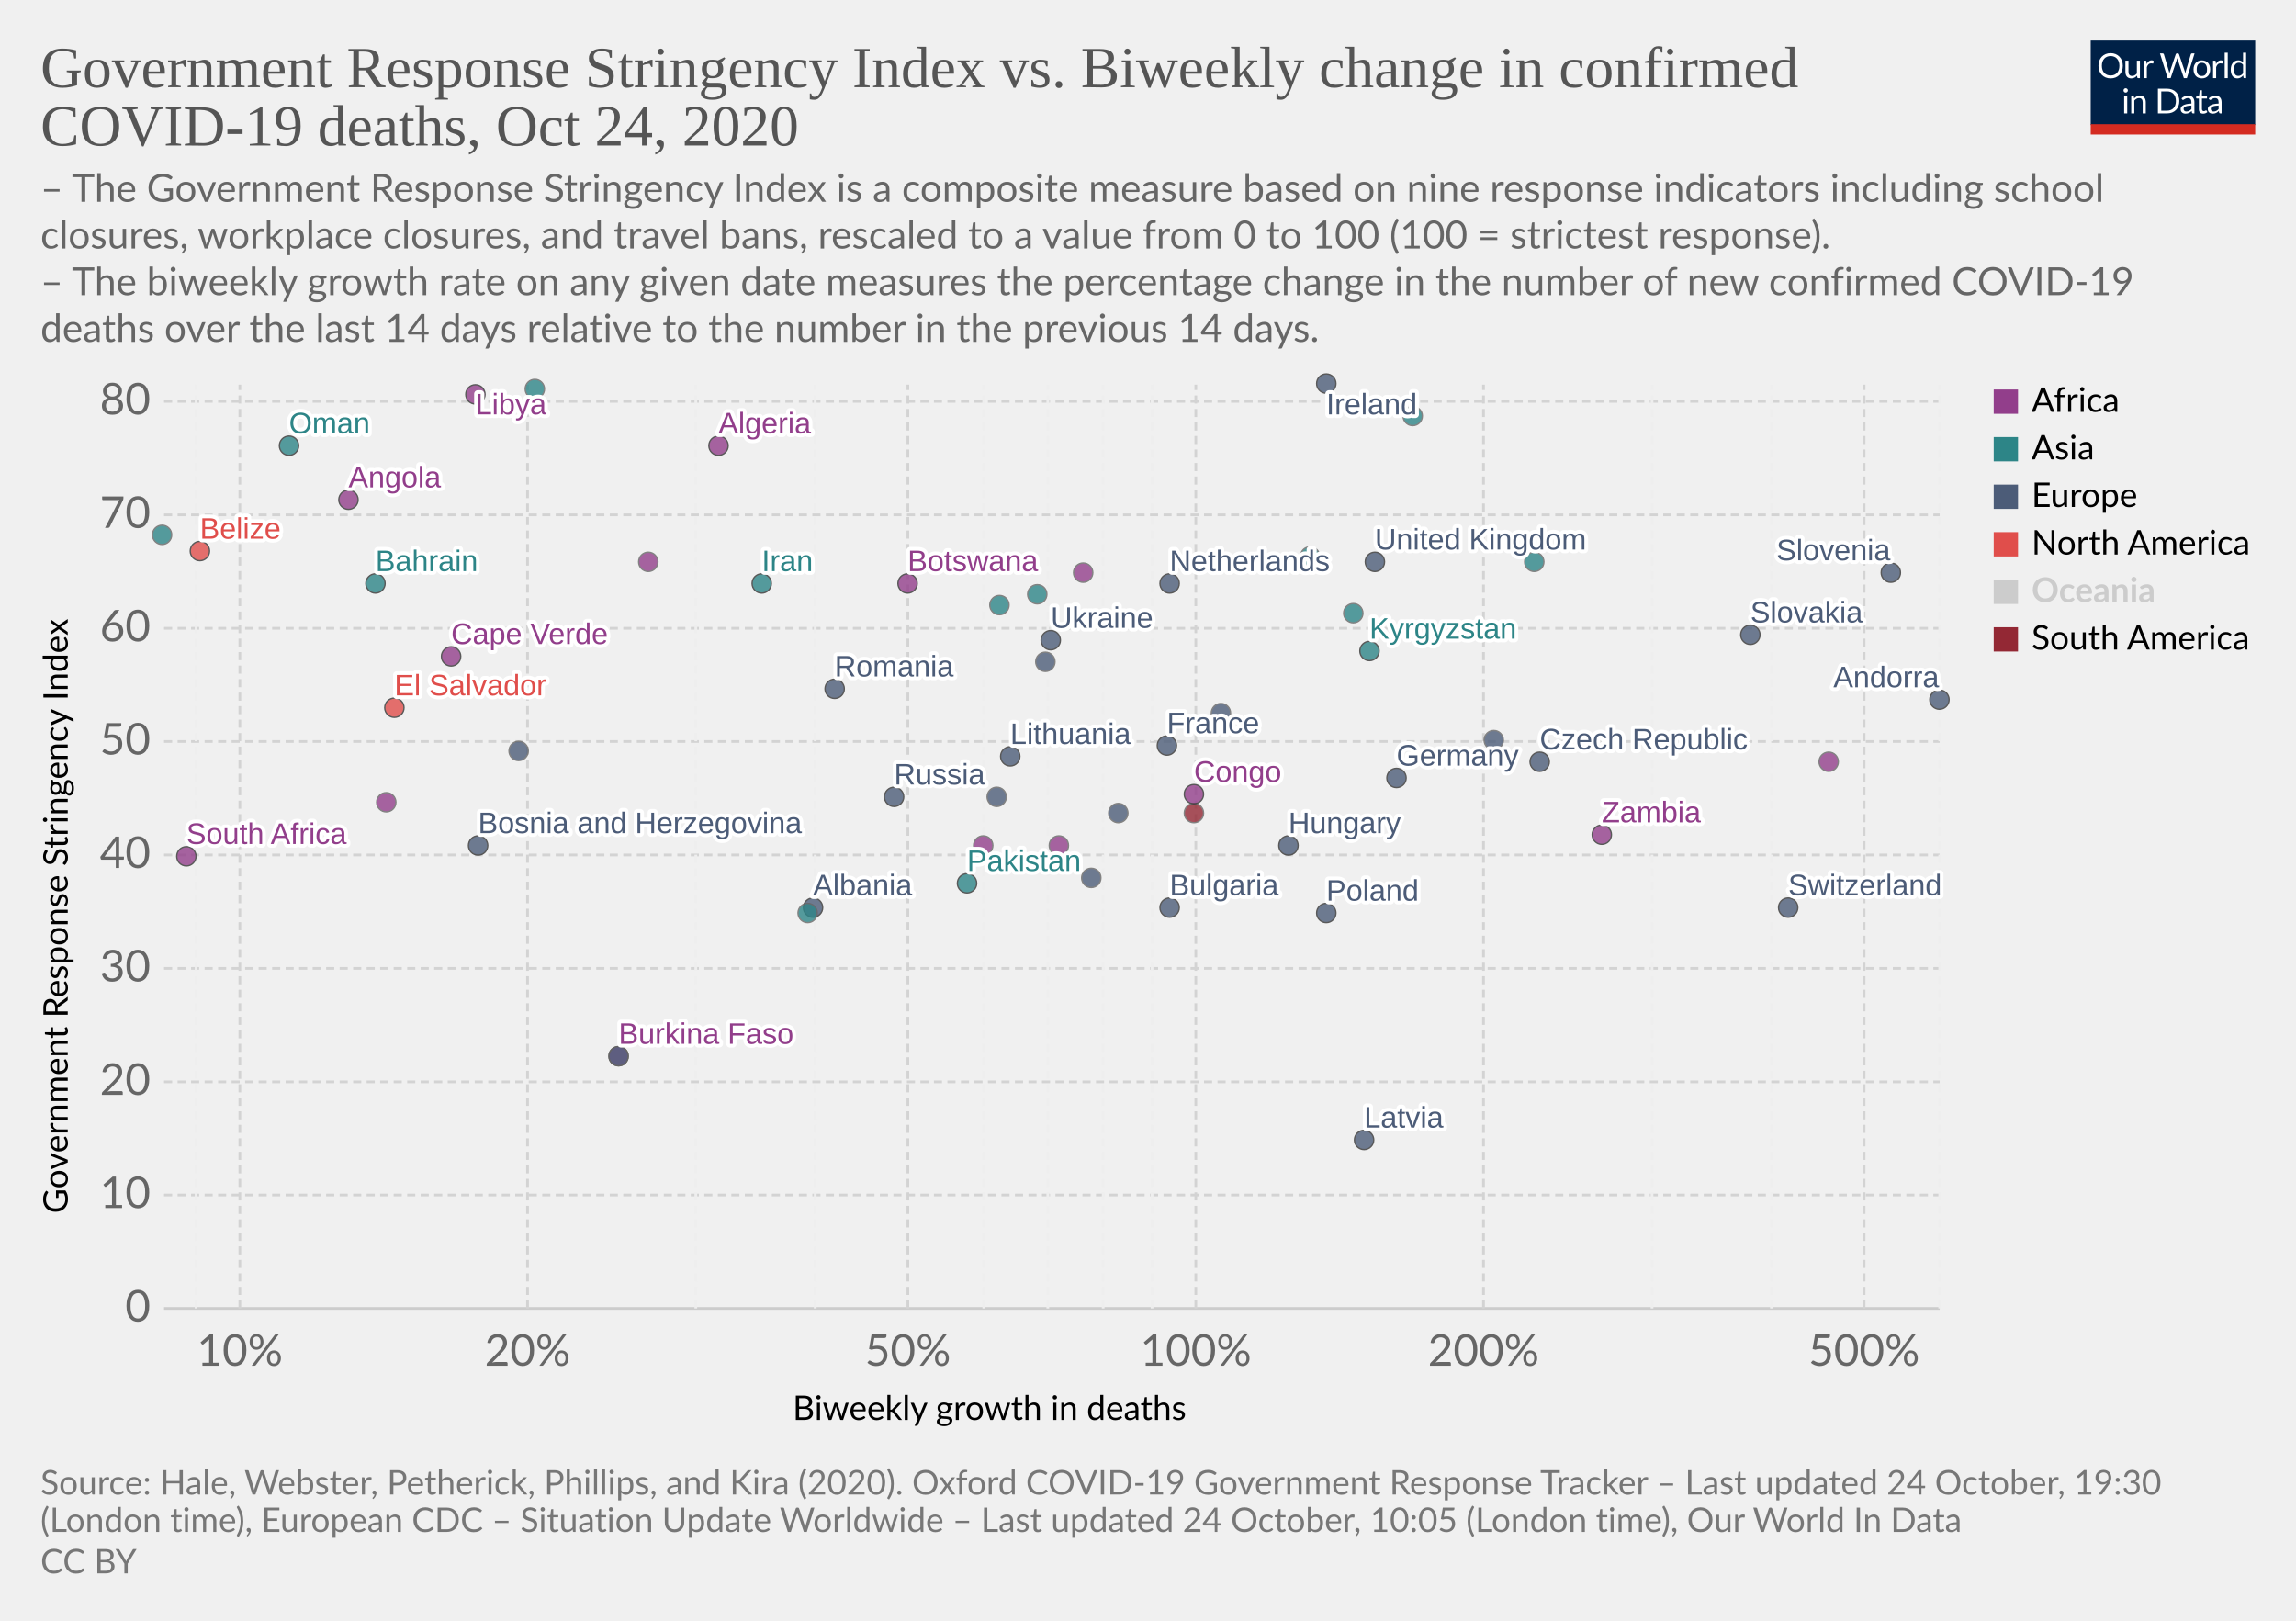
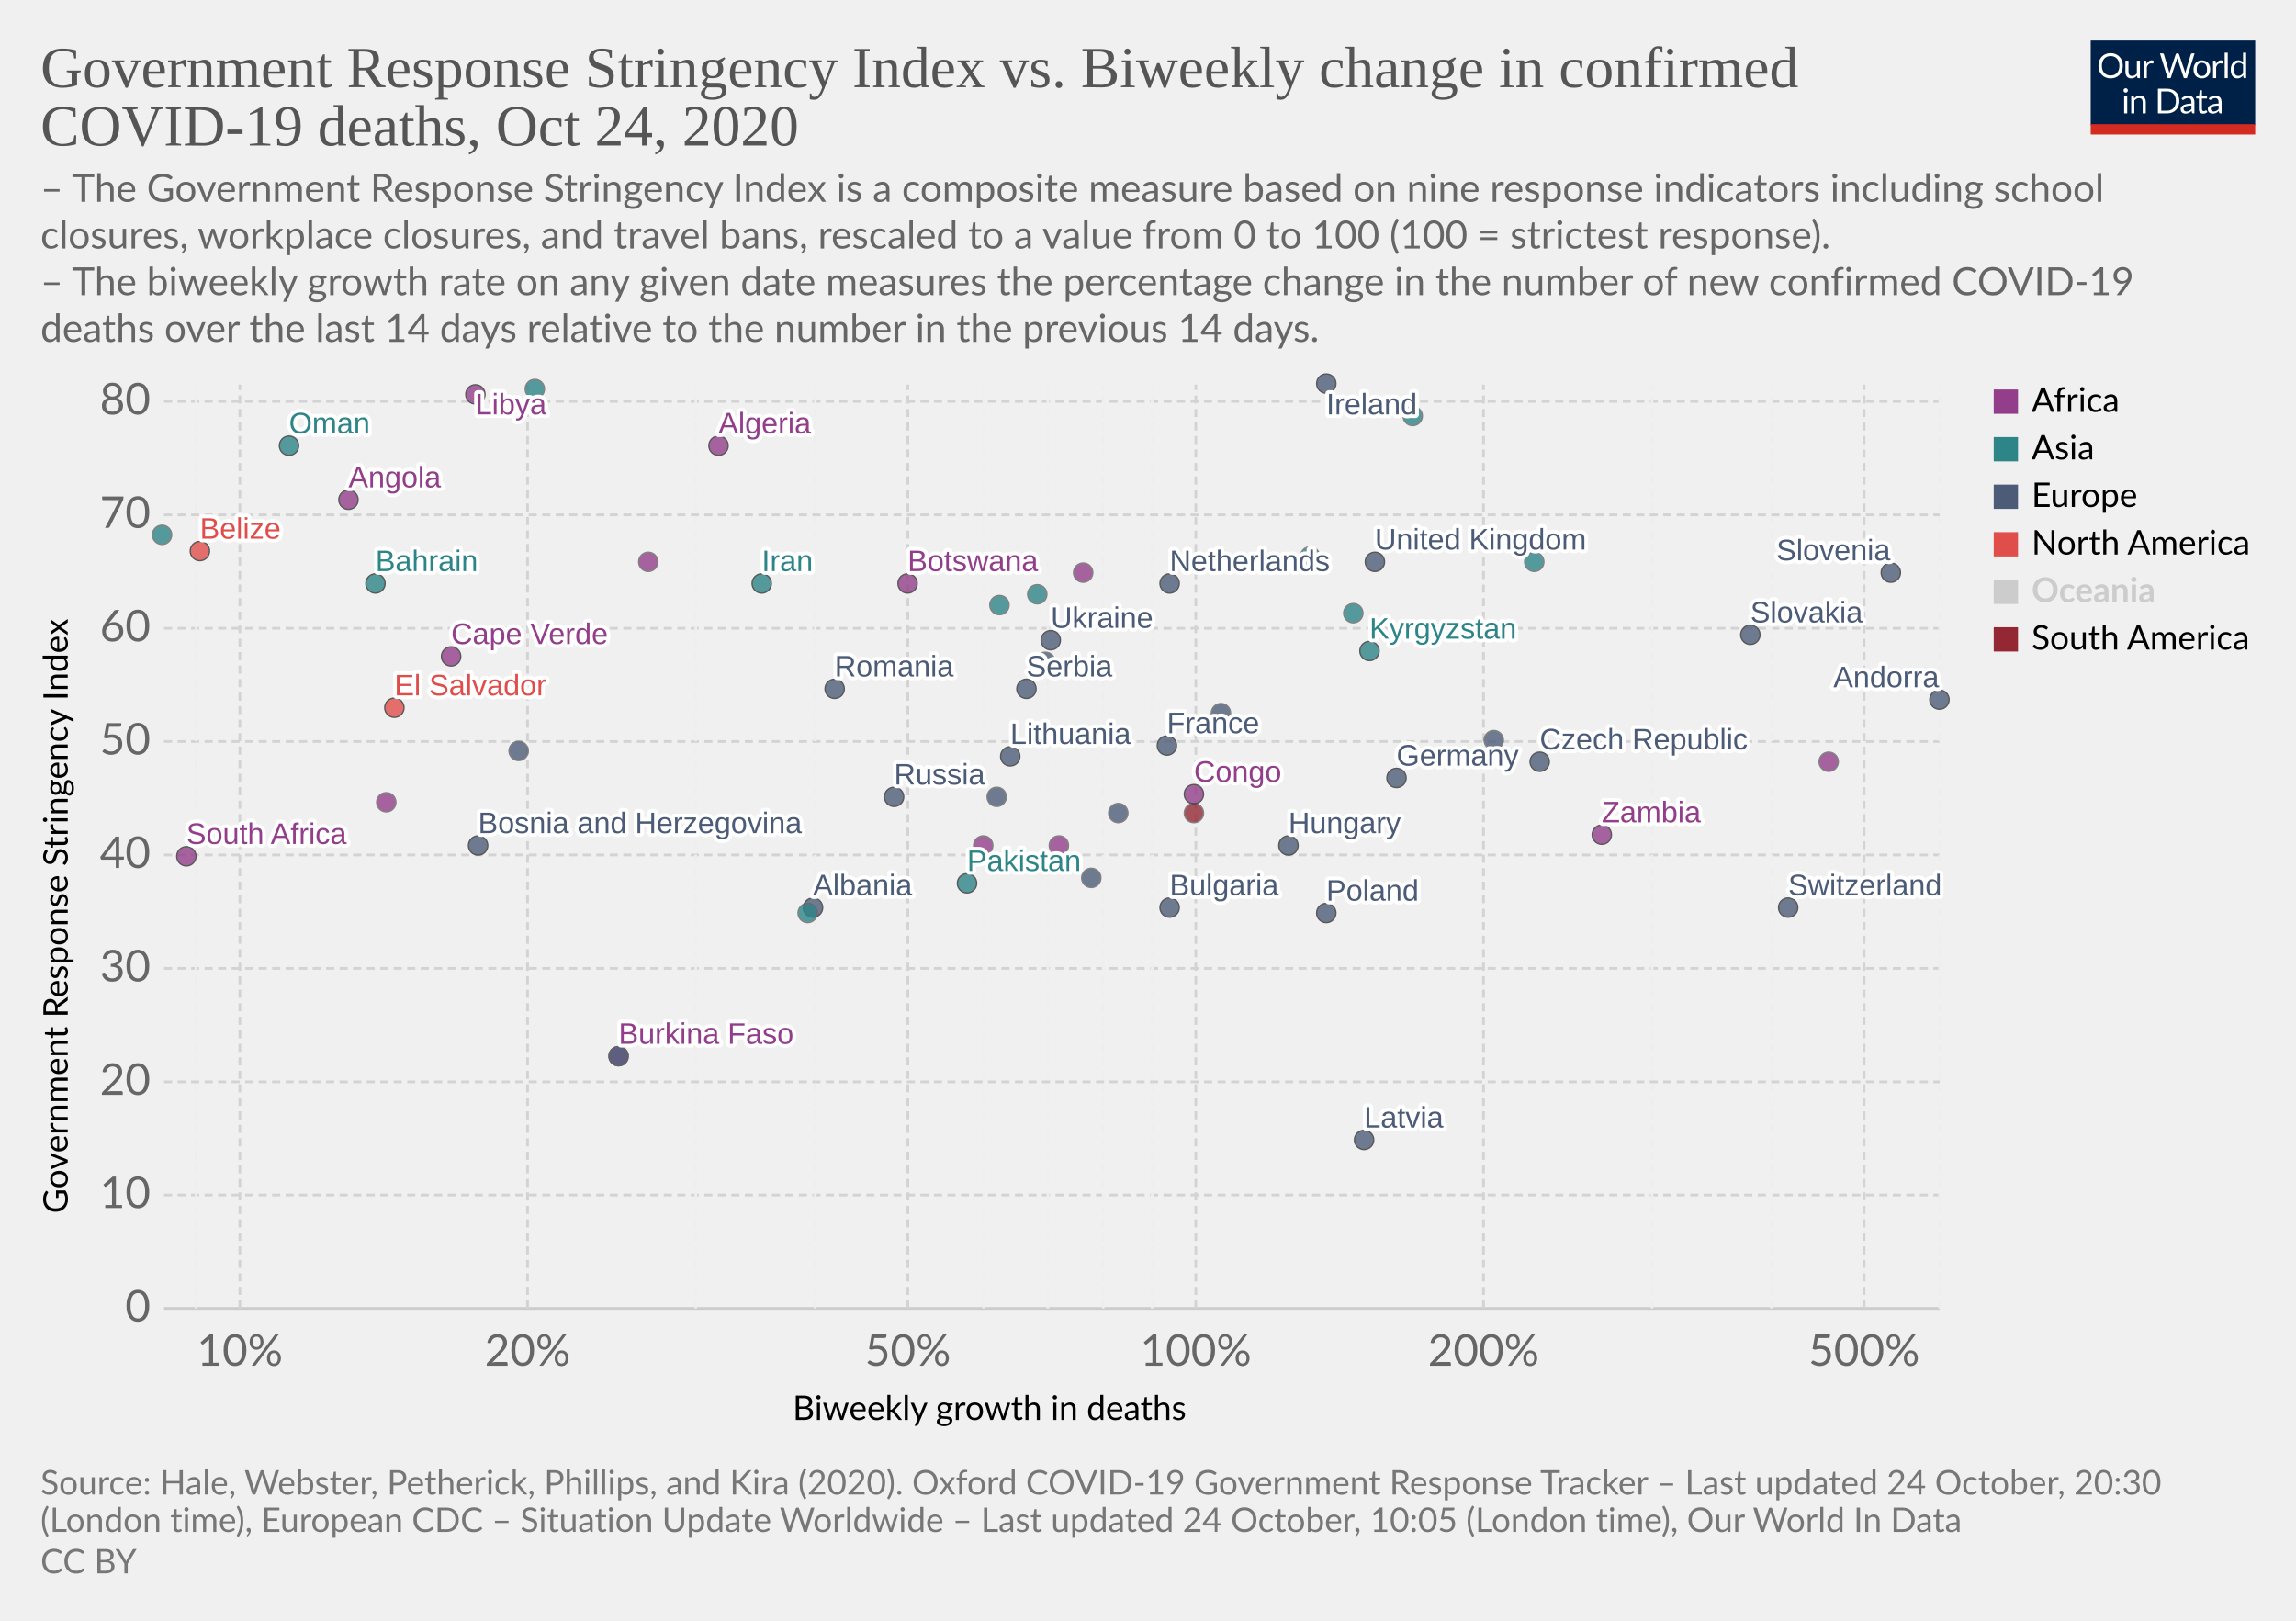
<svg xmlns="http://www.w3.org/2000/svg" version="1.1" style="background-color:#fff;-webkit-font-smoothing:antialiased" width="850" height="600" viewBox="0 0 850 600" font-family="Lato,'Helvetica Neue',Helvetica,Arial,sans-serif" font-size="18" text-rendering="optimizeLegibility">
  <g class="HeaderView">
    <g transform="matrix(.29 0 0 .29 774 15)">
      <svg width="210" height="120" viewBox="0 0 210 120" fill="none">
        <g clip-path="url(#clip0)">
          <path d="M0 0h210v107.89H0V0z" fill="#002147" />
          <path d="M40.98 32.25c0 2.36-.38 4.53-1.12 6.51a14.26 14.26 0 01-8.1 8.4c-1.9.78-4.02 1.17-6.34 1.17a16.6 16.6 0 01-6.33-1.17 14.31 14.31 0 01-8.08-8.4 18.29 18.29 0 01-1.12-6.51c0-2.36.38-4.53 1.12-6.5a14.32 14.32 0 018.07-8.44c1.92-.8 4.03-1.19 6.34-1.19 2.32 0 4.43.4 6.34 1.19 1.92.8 3.56 1.9 4.93 3.34a14.87 14.87 0 013.17 5.1 18.1 18.1 0 011.12 6.5zm-4.38 0c0-1.94-.26-3.68-.8-5.22a10.91 10.91 0 00-2.24-3.89 9.68 9.68 0 00-3.52-2.46 11.95 11.95 0 00-4.62-.86c-1.68 0-3.21.28-4.6.86a9.88 9.88 0 00-3.54 2.46 10.91 10.91 0 00-2.24 3.9c-.53 1.53-.8 3.27-.8 5.2 0 1.94.27 3.68.8 5.22a11.17 11.17 0 002.24 3.9 10.01 10.01 0 003.55 2.44c1.38.56 2.9.83 4.6.83 1.7 0 3.24-.27 4.61-.83a9.8 9.8 0 003.52-2.44 11.17 11.17 0 002.25-3.9c.53-1.54.8-3.28.8-5.21zm26.22-6.54V48H60.5c-.56 0-.9-.27-1.05-.81l-.31-2.4a12.45 12.45 0 01-3.26 2.6c-1.2.64-2.58.96-4.13.96-1.22 0-2.3-.2-3.24-.6a6.52 6.52 0 01-2.33-1.7 7.37 7.37 0 01-1.43-2.67c-.3-1.04-.46-2.2-.46-3.45V25.7h3.91v14.22c0 1.68.38 2.99 1.15 3.91.77.93 1.96 1.39 3.54 1.39 1.16 0 2.24-.27 3.23-.82a10.42 10.42 0 002.8-2.28V25.7h3.91zm8.61 4.47a9.94 9.94 0 012.6-3.56 5.64 5.64 0 013.76-1.3c.47 0 .92.05 1.34.15.44.1.83.27 1.17.49l-.3 2.92c-.09.37-.3.55-.66.55-.2 0-.5-.04-.9-.13a6.21 6.21 0 00-3.24.18c-.54.2-1.03.5-1.47.92-.42.4-.81.9-1.17 1.5-.33.58-.64 1.26-.92 2.02V48H67.7V25.71h2.25c.42 0 .72.08.88.25.16.16.27.44.33.83l.26 3.39zm61.16-13.7L122.75 48h-3.82l-7.99-24.05a21.95 21.95 0 01-.42-1.58 38.36 38.36 0 01-.44 1.58L102.05 48h-3.83L88.4 16.47h3.54c.38 0 .7.1.95.29.26.2.43.43.5.73l6.52 21.9c.1.4.2.83.28 1.28.1.46.2.94.29 1.46l.3-1.46c.12-.47.25-.9.38-1.27l7.41-21.91c.1-.25.26-.48.51-.69.27-.22.58-.33.95-.33h1.23c.38 0 .69.1.92.29.24.2.41.43.53.73l7.4 21.9a28.4 28.4 0 01.68 2.62 29.52 29.52 0 01.52-2.61l6.54-21.91c.07-.27.23-.5.48-.7.27-.21.58-.32.95-.32h3.32zm9.35 8.88c1.63 0 3.1.27 4.4.82a9.43 9.43 0 015.46 5.94c.5 1.4.74 2.98.74 4.73 0 1.76-.25 3.34-.74 4.75a9.43 9.43 0 01-5.46 5.92c-1.3.52-2.77.79-4.4.79-1.64 0-3.12-.27-4.44-.8a9.42 9.42 0 01-3.35-2.3c-.92-1-1.63-2.2-2.13-3.61-.49-1.41-.73-3-.73-4.75s.24-3.33.73-4.73c.5-1.43 1.2-2.64 2.13-3.63a9.4 9.4 0 013.35-2.31c1.32-.55 2.8-.82 4.44-.82zm0 19.89c2.2 0 3.84-.73 4.93-2.2 1.08-1.48 1.63-3.54 1.63-6.18 0-2.66-.55-4.72-1.63-6.2-1.09-1.49-2.73-2.23-4.93-2.23-1.12 0-2.09.2-2.93.57a5.7 5.7 0 00-2.06 1.65 7.5 7.5 0 00-1.24 2.67c-.26 1.04-.4 2.22-.4 3.54 0 2.64.55 4.7 1.64 6.18 1.1 1.47 2.76 2.2 4.99 2.2zm17.97-15.07a9.94 9.94 0 012.6-3.56 5.64 5.64 0 013.76-1.3c.47 0 .91.05 1.34.15.44.1.83.27 1.16.49l-.28 2.92c-.09.37-.31.55-.66.55-.2 0-.5-.04-.9-.13a6.2 6.2 0 00-3.24.18c-.54.2-1.03.5-1.47.92-.43.4-.82.9-1.17 1.5a13.1 13.1 0 00-.92 2.02V48h-3.94V25.71h2.24c.43 0 .72.08.88.25.17.16.28.44.33.83l.27 3.39zm15.04-14.59V48h-3.92V15.6h3.92zm19.55 15.43a6.22 6.22 0 00-2.38-2.05 6.7 6.7 0 00-2.86-.6c-2.07 0-3.66.75-4.77 2.23-1.12 1.48-1.68 3.6-1.68 6.33 0 1.46.13 2.7.38 3.74a7.29 7.29 0 001.1 2.56 4.35 4.35 0 001.78 1.45c.7.3 1.5.46 2.4.46 1.29 0 2.41-.3 3.36-.88a9.6 9.6 0 002.67-2.49V31.02zm3.91-15.43V48h-2.33c-.56 0-.9-.27-1.06-.81l-.35-2.71a12.13 12.13 0 01-3.25 2.77 8.28 8.28 0 01-4.23 1.06 7.31 7.31 0 01-6.14-2.9c-.73-.96-1.3-2.15-1.69-3.57a18.35 18.35 0 01.07-9.48 11.29 11.29 0 011.89-3.7 8.7 8.7 0 017.06-3.34 7.96 7.96 0 016.12 2.62V15.59h3.91zM46.61 70.71V93H42.7V70.71h3.91zm.84-7c0 .39-.08.75-.24 1.09a2.81 2.81 0 01-1.52 1.47 2.67 2.67 0 01-2.16 0 2.9 2.9 0 01-1.45-1.47 2.67 2.67 0 010-2.16c.15-.35.35-.65.6-.9.25-.27.53-.47.85-.62a2.67 2.67 0 012.16 0c.35.15.65.35.9.62.27.25.47.55.62.9.16.34.24.7.24 1.08zm7.97 10.24c.49-.54 1-1.04 1.54-1.48a9.85 9.85 0 013.66-1.84 8.96 8.96 0 015.43.35c.94.4 1.72.97 2.33 1.71a7.36 7.36 0 011.43 2.67c.32 1.04.49 2.19.49 3.45V93h-3.94V78.81c0-1.69-.4-3-1.17-3.92-.76-.93-1.93-1.4-3.5-1.4a6.6 6.6 0 00-3.25.83c-1 .56-1.92 1.31-2.77 2.27V93h-3.94V70.71h2.35c.56 0 .9.28 1.04.82l.3 2.42zm57.7 3.3c0 2.36-.37 4.5-1.11 6.44a14.3 14.3 0 01-3.17 4.98 14.1 14.1 0 01-4.93 3.2c-1.9.76-4.02 1.13-6.33 1.13H85.8V61.47h11.77c2.31 0 4.42.39 6.33 1.15a13.8 13.8 0 018.1 8.18 17.75 17.75 0 011.12 6.45zm-4.37 0c0-1.94-.26-3.67-.8-5.2a10.94 10.94 0 00-2.23-3.87 9.57 9.57 0 00-3.53-2.42 12.23 12.23 0 00-4.61-.83h-7.5v24.62h7.5c1.7 0 3.24-.28 4.61-.84a9.7 9.7 0 003.53-2.4 10.94 10.94 0 002.24-3.87c.53-1.53.8-3.26.8-5.2zm19.8 5.72c-1.8.06-3.34.2-4.62.44-1.26.22-2.3.51-3.1.88-.8.36-1.37.8-1.74 1.3-.35.5-.53 1.05-.53 1.67 0 .58.1 1.1.3 1.52a3 3 0 00.76 1.05c.34.27.73.46 1.17.6.45.11.94.17 1.45.17a7.28 7.28 0 003.5-.81 11.95 11.95 0 002.82-2.2v-4.62zm-12.65-9.11a12.73 12.73 0 013.98-2.66c1.43-.59 3-.88 4.73-.88 1.25 0 2.36.2 3.33.61a6.81 6.81 0 013.94 4.38c.33 1.04.5 2.19.5 3.43V93h-1.74a1.8 1.8 0 01-.88-.18c-.2-.13-.36-.38-.48-.74l-.44-2.12c-.59.55-1.16 1.03-1.72 1.46a9.48 9.48 0 01-3.74 1.7c-.69.15-1.46.23-2.3.23-.87 0-1.69-.12-2.45-.35a5.34 5.34 0 01-3.34-2.93 6.64 6.64 0 01-.49-2.64c0-.88.25-1.72.73-2.53a6.33 6.33 0 012.35-2.17c1.09-.63 2.5-1.15 4.25-1.54 1.75-.41 3.89-.65 6.42-.7v-1.75c0-1.73-.37-3.03-1.12-3.91-.75-.9-1.84-1.34-3.28-1.34-.97 0-1.78.12-2.44.37-.64.23-1.2.5-1.7.81l-1.23.82c-.33.23-.67.35-1 .35-.27 0-.5-.07-.69-.2a2.1 2.1 0 01-.48-.53l-.7-1.25zm27.67 19.5c-1.76 0-3.12-.5-4.07-1.48-.94-.98-1.41-2.4-1.41-4.25V74h-2.68a.9.9 0 01-.6-.2c-.16-.14-.24-.36-.24-.66v-1.56l3.65-.46.9-6.89a.9.9 0 01.29-.52.88.88 0 01.62-.22H142v7.67h6.44V74H142v13.38c0 .94.22 1.63.68 2.09.45.45 1.04.68 1.76.68a3.21 3.21 0 001.85-.53l.55-.35c.16-.12.3-.18.41-.18.2 0 .4.13.55.38l1.15 1.87a7.45 7.45 0 01-2.44 1.5c-.96.35-1.94.52-2.95.52zm19.68-10.4c-1.8.07-3.34.21-4.62.45-1.26.22-2.3.51-3.1.88-.8.36-1.37.8-1.74 1.3-.35.5-.53 1.05-.53 1.67 0 .58.1 1.1.3 1.52.18.42.44.77.76 1.05.34.27.73.46 1.17.6.45.11.94.17 1.45.17a7.3 7.3 0 003.5-.81 12.04 12.04 0 002.82-2.2v-4.62zm-12.65-9.1a12.72 12.72 0 013.99-2.66c1.42-.59 3-.88 4.72-.88 1.25 0 2.36.2 3.33.61a6.81 6.81 0 013.94 4.38c.33 1.04.5 2.19.5 3.43V93h-1.74a1.8 1.8 0 01-.88-.18c-.2-.13-.36-.38-.48-.74l-.44-2.12c-.59.55-1.16 1.03-1.72 1.46a9.48 9.48 0 01-3.74 1.7c-.69.15-1.46.23-2.3.23-.87 0-1.69-.12-2.45-.35a5.33 5.33 0 01-3.34-2.93 6.62 6.62 0 01-.49-2.64c0-.88.25-1.72.73-2.53a6.33 6.33 0 012.35-2.17c1.09-.63 2.5-1.15 4.25-1.54a31.2 31.2 0 016.42-.7v-1.75c0-1.73-.37-3.03-1.12-3.91-.75-.9-1.84-1.34-3.28-1.34-.97 0-1.78.12-2.44.37-.64.23-1.2.5-1.7.81-.46.3-.87.57-1.22.82-.34.23-.68.35-1.02.35-.26 0-.49-.07-.68-.2a1.88 1.88 0 01-.48-.53l-.7-1.25z" fill="#fff" />
          <path fill="#D42B21" d="M0 106.79h210V120H0z" />
        </g>
        <defs>
          <clipPath id="clip0">
            <path fill="#fff" d="M0 0h210v120H0z" />
          </clipPath>
        </defs>
      </svg>
    </g>
    <a href="https://ourworldindata.org/grapher/stringency-index-vs-biweekly-covid-deaths?time=latest" target="_blank" rel="noopener" font-family="&quot;Playfair Display&quot;,Georgia,&quot;Times New Roman&quot;,serif">
      <text font-size="21.6" x="15" y="32.3" fill="#555">
        <tspan x="15" y="32.28">Government Response Stringency Index vs. Biweekly change in confirmed</tspan>
        <tspan x="15" y="53.88">COVID-19 deaths, Oct 24, 2020</tspan>
      </text>
    </a>
    <text font-size="14.4" x="15" y="74.7" fill="#666">
      <tspan x="15" y="74.72">– The Government Response Stringency Index is a composite measure based on nine response indicators including school</tspan>
      <tspan x="15" y="92">closures, workplace closures, and travel bans, rescaled to a value from 0 to 100 (100 = strictest response).</tspan>
      <tspan x="15" y="109.28"> – The biweekly growth rate on any given date measures the percentage change in the number of new confirmed COVID-19</tspan>
      <tspan x="15" y="126.56">deaths over the last 14 days relative to the number in the previous 14 days.</tspan>
    </text>
  </g>
  <g class="ScatterPlot">
    <g class="DualAxisView">
      <g class="HorizontalAxis">
        <text font-size="12.6" x="293.5" y="525.7">
          <tspan x="293.47" y="525.68">Biweekly growth in deaths</tspan>
        </text>
        <text x="88.8" y="505.6" fill="#666" text-anchor="middle" font-size="16.2">10%</text>
        <text x="195.3" y="505.6" fill="#666" text-anchor="middle" font-size="16.2">20%</text>
        <text x="336.1" y="505.6" fill="#666" text-anchor="middle" font-size="16.2">50%</text>
        <text x="442.7" y="505.6" fill="#666" text-anchor="middle" font-size="16.2">100%</text>
        <text x="549.2" y="505.6" fill="#666" text-anchor="middle" font-size="16.2">200%</text>
        <text x="690.1" y="505.6" fill="#666" text-anchor="middle" font-size="16.2">500%</text>
      </g>
      <g class="VerticalAxis">
        <text font-size="12.6" x="-449.2" y="25.1" transform="rotate(-90)">
          <tspan x="-449.2" y="25.08">Government Response Stringency Index</tspan>
        </text>
        <text x="55.74" y="484.4" fill="#666" dominant-baseline="middle" text-anchor="end" font-size="16.2">0</text>
        <text x="55.74" y="442.4" fill="#666" dominant-baseline="middle" text-anchor="end" font-size="16.2">10</text>
        <text x="55.74" y="400.5" fill="#666" dominant-baseline="middle" text-anchor="end" font-size="16.2">20</text>
        <text x="55.74" y="358.5" fill="#666" dominant-baseline="middle" text-anchor="end" font-size="16.2">30</text>
        <text x="55.74" y="316.5" fill="#666" dominant-baseline="middle" text-anchor="end" font-size="16.2">40</text>
        <text x="55.74" y="274.5" fill="#666" dominant-baseline="middle" text-anchor="end" font-size="16.2">50</text>
        <text x="55.74" y="232.6" fill="#666" dominant-baseline="middle" text-anchor="end" font-size="16.2">60</text>
        <text x="55.74" y="190.6" fill="#666" dominant-baseline="middle" text-anchor="end" font-size="16.2">70</text>
        <text x="55.74" y="148.6" fill="#666" dominant-baseline="middle" text-anchor="end" font-size="16.2">80</text>
      </g>
      <g class="AxisGridLines horizontalLines">
        <path stroke="#ccc" d="M60.74 484.4h657.35" />
        <path stroke="#d3d3d3" stroke-dasharray="3,2" d="M60.74 442.4h657.35M60.74 400.5h657.35M60.74 358.5h657.35M60.74 316.5h657.35M60.74 274.5h657.35M60.74 232.6h657.35M60.74 190.6h657.35M60.74 148.6h657.35" />
      </g>
      <g class="AxisGridLines verticalLines" stroke-dasharray="3,2">
        <path stroke="#eee" d="M72.6 484.4v-342" />
        <path stroke="#d3d3d3" d="M88.8 484.4v-342M195.3 484.4v-342" />
        <path stroke="#eee" d="M257.6 484.4v-342M301.8 484.4v-342" />
        <path stroke="#d3d3d3" d="M336.1 484.4v-342" />
        <path stroke="#eee" d="M364.2 484.4v-342M387.9 484.4v-342M408.4 484.4v-342M426.5 484.4v-342" />
        <path stroke="#d3d3d3" d="M442.7 484.4v-342M549.2 484.4v-342" />
        <path stroke="#eee" d="M611.6 484.4v-342M655.8 484.4v-342" />
        <path stroke="#d3d3d3" d="M690.1 484.4v-342" />
        <path stroke="#eee" d="M718.1 484.4v-342" />
      </g>
    </g>
    <g class="PointsWithLabels clickable" clip-path="url(#a)" font-family="Arial, sans-serif">
      <path fill="rgba(255,255,255,0)" d="M60.74 142.4h657.35v342H60.74z" />
      <defs>
        <clipPath id="a">
          <path d="M50.74 132.4h677.35v362H50.74z" />
        </clipPath>
      </defs>
      <g class="key-United-Kingdom_0">
        <circle cx="509" cy="208" r="3.57" fill="#4C5C78" opacity=".8" stroke="#333" stroke-width=".5" />
      </g>
      <g class="key-Ireland_0">
        <circle cx="491" cy="142" r="3.57" fill="#4C5C78" opacity=".8" stroke="#333" stroke-width=".5" />
      </g>
      <g class="key-France_0">
        <circle cx="432" cy="276" r="3.57" fill="#4C5C78" opacity=".8" stroke="#333" stroke-width=".5" />
      </g>
      <g class="key-Netherlands_0">
        <circle cx="433" cy="216" r="3.57" fill="#4C5C78" opacity=".8" stroke="#333" stroke-width=".5" />
      </g>
      <g class="key-Germany_0">
        <circle cx="517" cy="288" r="3.57" fill="#4C5C78" opacity=".8" stroke="#333" stroke-width=".5" />
      </g>
      <g class="key-Switzerland_0">
        <circle cx="662" cy="336" r="3.57" fill="#4C5C78" opacity=".8" stroke="#333" stroke-width=".5" />
      </g>
      <g class="key-Italy_0">
        <circle cx="553" cy="274" r="3.57" fill="#4C5C78" opacity=".8" stroke="#666" stroke-width=".5" />
      </g>
      <g class="key-Poland_0">
        <circle cx="491" cy="338" r="3.57" fill="#4C5C78" opacity=".8" stroke="#333" stroke-width=".5" />
      </g>
      <g class="key-Russia_0">
        <circle cx="331" cy="295" r="3.57" fill="#4C5C78" opacity=".8" stroke="#333" stroke-width=".5" />
      </g>
      <g class="key-Albania_0">
        <circle cx="301" cy="336" r="3.57" fill="#4C5C78" opacity=".8" stroke="#333" stroke-width=".5" />
      </g>
      <g class="key-Algeria_0">
        <circle cx="266" cy="165" r="3.57" fill="#923E8B" opacity=".8" stroke="#333" stroke-width=".5" />
      </g>
      <g class="key-Andorra_0">
        <circle cx="718" cy="259" r="3.57" fill="#4C5C78" opacity=".8" stroke="#333" stroke-width=".5" />
      </g>
      <g class="key-Angola_0">
        <circle cx="129" cy="185" r="3.57" fill="#923E8B" opacity=".8" stroke="#333" stroke-width=".5" />
      </g>
      <g class="key-Austria_0">
        <circle cx="369" cy="295" r="3.57" fill="#4C5C78" opacity=".8" stroke="#666" stroke-width=".5" />
      </g>
      <g class="key-Azerbaijan_0">
        <circle cx="485" cy="206" r="3.57" fill="#2D8587" opacity=".8" stroke="#666" stroke-width=".5" />
      </g>
      <g class="key-Bahrain_0">
        <circle cx="139" cy="216" r="3.57" fill="#2D8587" opacity=".8" stroke="#333" stroke-width=".5" />
      </g>
      <g class="key-El-Salvador_0">
        <circle cx="146" cy="262" r="3.57" fill="#E04E4B" opacity=".8" stroke="#333" stroke-width=".5" />
      </g>
      <g class="key-Lithuania_0">
        <circle cx="374" cy="280" r="3.57" fill="#4C5C78" opacity=".8" stroke="#333" stroke-width=".5" />
      </g>
      <g class="key-Libya_0">
        <circle cx="176" cy="146" r="3.57" fill="#923E8B" opacity=".8" stroke="#333" stroke-width=".5" />
      </g>
      <g class="key-Latvia_0">
        <circle cx="505" cy="422" r="3.57" fill="#4C5C78" opacity=".8" stroke="#333" stroke-width=".5" />
      </g>
      <g class="key-Kyrgyzstan_0">
        <circle cx="507" cy="241" r="3.57" fill="#2D8587" opacity=".8" stroke="#333" stroke-width=".5" />
      </g>
      <g class="key-Kenya_0">
        <circle cx="401" cy="212" r="3.57" fill="#923E8B" opacity=".8" stroke="#666" stroke-width=".5" />
      </g>
      <g class="key-Jordan_0">
        <circle cx="523" cy="154" r="3.57" fill="#2D8587" opacity=".8" stroke="#666" stroke-width=".5" />
      </g>
      <g class="key-Iran_0">
        <circle cx="282" cy="216" r="3.57" fill="#2D8587" opacity=".8" stroke="#333" stroke-width=".5" />
      </g>
      <g class="key-Hungary_0">
        <circle cx="477" cy="313" r="3.57" fill="#4C5C78" opacity=".8" stroke="#333" stroke-width=".5" />
      </g>
      <g class="key-Myanmar_0">
        <circle cx="198" cy="144" r="3.57" fill="#2D8587" opacity=".8" stroke="#666" stroke-width=".5" />
      </g>
      <g class="key-Belize_0">
        <circle cx="74" cy="204" r="3.57" fill="#E04E4B" opacity=".8" stroke="#333" stroke-width=".5" />
      </g>
      <g class="key-Bosnia-and-Herzegovina_0">
        <circle cx="177" cy="313" r="3.57" fill="#4C5C78" opacity=".8" stroke="#333" stroke-width=".5" />
      </g>
      <g class="key-Botswana_0">
        <circle cx="336" cy="216" r="3.57" fill="#923E8B" opacity=".8" stroke="#333" stroke-width=".5" />
      </g>
      <g class="key-Bulgaria_0">
        <circle cx="433" cy="336" r="3.57" fill="#4C5C78" opacity=".8" stroke="#333" stroke-width=".5" />
      </g>
      <g class="key-Burkina-Faso_0">
        <circle cx="229" cy="391" r="3.57" fill="#923E8B" opacity=".8" stroke="#333" stroke-width=".5" />
      </g>
      <g class="key-Cape-Verde_0">
        <circle cx="167" cy="243" r="3.57" fill="#923E8B" opacity=".8" stroke="#333" stroke-width=".5" />
      </g>
      <g class="key-Zambia_0">
        <circle cx="593" cy="309" r="3.57" fill="#923E8B" opacity=".8" stroke="#333" stroke-width=".5" />
      </g>
      <g class="key-Uruguay_0">
        <circle cx="442" cy="301" r="3.57" fill="#932834" opacity=".8" stroke="#666" stroke-width=".5" />
      </g>
      <g class="key-Ukraine_0">
        <circle cx="389" cy="237" r="3.57" fill="#4C5C78" opacity=".8" stroke="#333" stroke-width=".5" />
      </g>
      <g class="key-Romania_0">
        <circle cx="309" cy="255" r="3.57" fill="#4C5C78" opacity=".8" stroke="#333" stroke-width=".5" />
      </g>
      <g class="key-Portugal_0">
        <circle cx="387" cy="245" r="3.57" fill="#4C5C78" opacity=".8" stroke="#666" stroke-width=".5" />
      </g>
      <g class="key-Pakistan_0">
        <circle cx="358" cy="327" r="3.57" fill="#2D8587" opacity=".8" stroke="#333" stroke-width=".5" />
      </g>
      <g class="key-Nigeria_0">
        <circle cx="364" cy="313" r="3.57" fill="#923E8B" opacity=".8" stroke="#666" stroke-width=".5" />
      </g>
      <g class="key-Nepal_0">
        <circle cx="370" cy="224" r="3.57" fill="#2D8587" opacity=".8" stroke="#666" stroke-width=".5" />
      </g>
      <g class="key-Morocco_0">
        <circle cx="240" cy="208" r="3.57" fill="#923E8B" opacity=".8" stroke="#666" stroke-width=".5" />
      </g>
      <g class="key-Moldova_0">
        <circle cx="192" cy="278" r="3.57" fill="#4C5C78" opacity=".8" stroke="#666" stroke-width=".5" />
      </g>
      <g class="key-Malaysia_0">
        <circle cx="568" cy="208" r="3.57" fill="#2D8587" opacity=".8" stroke="#666" stroke-width=".5" />
      </g>
      <g class="key-Kuwait_0">
        <circle cx="384" cy="220" r="3.57" fill="#2D8587" opacity=".8" stroke="#666" stroke-width=".5" />
      </g>
      <g class="key-Luxembourg_0">
        <circle cx="414" cy="301" r="3.57" fill="#4C5C78" opacity=".8" stroke="#666" stroke-width=".5" />
      </g>
      <g class="key-Oman_0">
        <circle cx="107" cy="165" r="3.57" fill="#2D8587" opacity=".8" stroke="#333" stroke-width=".5" />
      </g>
      <g class="key-Turkey_0">
        <circle cx="60" cy="198" r="3.57" fill="#2D8587" opacity=".8" stroke="#666" stroke-width=".5" />
      </g>
      <g class="key-Tunisia_0">
        <circle cx="392" cy="313" r="3.57" fill="#923E8B" opacity=".8" stroke="#666" stroke-width=".5" />
      </g>
      <g class="key-Syria_0">
        <circle cx="299" cy="338" r="3.57" fill="#2D8587" opacity=".8" stroke="#666" stroke-width=".5" />
      </g>
      <g class="key-South-Africa_0">
        <circle cx="69" cy="317" r="3.57" fill="#923E8B" opacity=".8" stroke="#333" stroke-width=".5" />
      </g>
      <g class="key-Slovenia_0">
        <circle cx="700" cy="212" r="3.57" fill="#4C5C78" opacity=".8" stroke="#333" stroke-width=".5" />
      </g>
      <g class="key-Slovakia_0">
        <circle cx="648" cy="235" r="3.57" fill="#4C5C78" opacity=".8" stroke="#333" stroke-width=".5" />
+       </g>
+       <g class="key-Serbia_0">
+         <circle cx="380" cy="255" r="3.57" fill="#4C5C78" opacity=".8" stroke="#333" stroke-width=".5" />
      </g>
      <g class="key-Greece_0">
        <circle cx="452" cy="264" r="3.57" fill="#4C5C78" opacity=".8" stroke="#666" stroke-width=".5" />
      </g>
      <g class="key-Ghana_0">
        <circle cx="143" cy="297" r="3.57" fill="#923E8B" opacity=".8" stroke="#666" stroke-width=".5" />
      </g>
      <g class="key-Georgia_0">
        <circle cx="501" cy="227" r="3.57" fill="#2D8587" opacity=".8" stroke="#666" stroke-width=".5" />
      </g>
      <g class="key-Estonia_0">
        <circle cx="229" cy="391" r="3.57" fill="#4C5C78" opacity=".8" stroke="#666" stroke-width=".5" />
      </g>
      <g class="key-Denmark_0">
        <circle cx="404" cy="325" r="3.57" fill="#4C5C78" opacity=".8" stroke="#666" stroke-width=".5" />
      </g>
      <g class="key-Czech-Republic_0">
        <circle cx="570" cy="282" r="3.57" fill="#4C5C78" opacity=".8" stroke="#333" stroke-width=".5" />
      </g>
      <g class="key-Democratic-Republic-of-Congo_0">
        <circle cx="677" cy="282" r="3.57" fill="#923E8B" opacity=".8" stroke="#666" stroke-width=".5" />
      </g>
      <g class="key-Congo_0">
        <circle cx="442" cy="294" r="3.57" fill="#923E8B" opacity=".8" stroke="#333" stroke-width=".5" />
      </g>
      <g class="backgroundLabels" fill="#333" font-size="11" font-weight="400">
        <text x="509" y="203.43" fill="#fff" stroke="#fff" stroke-linecap="round" stroke-linejoin="round" stroke-width=".25em">United Kingdom</text>
        <text x="509" y="203.43" fill="#4C5C78">United Kingdom</text>
        <text x="491" y="153.4" fill="#fff" stroke="#fff" stroke-linecap="round" stroke-linejoin="round" stroke-width=".25em">Ireland</text>
        <text x="491" y="153.4" fill="#4C5C78">Ireland</text>
        <text x="432" y="271.43" fill="#fff" stroke="#fff" stroke-linecap="round" stroke-linejoin="round" stroke-width=".25em">France</text>
        <text x="432" y="271.43" fill="#4C5C78">France</text>
        <text x="433" y="211.43" fill="#fff" stroke="#fff" stroke-linecap="round" stroke-linejoin="round" stroke-width=".25em">Netherlands</text>
        <text x="433" y="211.43" fill="#4C5C78">Netherlands</text>
        <text x="517" y="283.43" fill="#fff" stroke="#fff" stroke-linecap="round" stroke-linejoin="round" stroke-width=".25em">Germany</text>
        <text x="517" y="283.43" fill="#4C5C78">Germany</text>
        <text x="662" y="331.43" fill="#fff" stroke="#fff" stroke-linecap="round" stroke-linejoin="round" stroke-width=".25em">Switzerland</text>
        <text x="662" y="331.43" fill="#4C5C78">Switzerland</text>
        <text x="491" y="333.43" fill="#fff" stroke="#fff" stroke-linecap="round" stroke-linejoin="round" stroke-width=".25em">Poland</text>
        <text x="491" y="333.43" fill="#4C5C78">Poland</text>
        <text x="331" y="290.43" fill="#fff" stroke="#fff" stroke-linecap="round" stroke-linejoin="round" stroke-width=".25em">Russia</text>
        <text x="331" y="290.43" fill="#4C5C78">Russia</text>
        <text x="301" y="331.43" fill="#fff" stroke="#fff" stroke-linecap="round" stroke-linejoin="round" stroke-width=".25em">Albania</text>
        <text x="301" y="331.43" fill="#4C5C78">Albania</text>
        <text x="266" y="160.43" fill="#fff" stroke="#fff" stroke-linecap="round" stroke-linejoin="round" stroke-width=".25em">Algeria</text>
        <text x="266" y="160.43" fill="#923E8B">Algeria</text>
        <text x="678.73" y="254.43" fill="#fff" stroke="#fff" stroke-linecap="round" stroke-linejoin="round" stroke-width=".25em">Andorra</text>
        <text x="678.73" y="254.43" fill="#4C5C78">Andorra</text>
        <text x="129" y="180.43" fill="#fff" stroke="#fff" stroke-linecap="round" stroke-linejoin="round" stroke-width=".25em">Angola</text>
        <text x="129" y="180.43" fill="#923E8B">Angola</text>
        <text x="139" y="211.43" fill="#fff" stroke="#fff" stroke-linecap="round" stroke-linejoin="round" stroke-width=".25em">Bahrain</text>
        <text x="139" y="211.43" fill="#2D8587">Bahrain</text>
        <text x="146" y="257.43" fill="#fff" stroke="#fff" stroke-linecap="round" stroke-linejoin="round" stroke-width=".25em">El Salvador</text>
        <text x="146" y="257.43" fill="#E04E4B">El Salvador</text>
        <text x="374" y="275.43" fill="#fff" stroke="#fff" stroke-linecap="round" stroke-linejoin="round" stroke-width=".25em">Lithuania</text>
        <text x="374" y="275.43" fill="#4C5C78">Lithuania</text>
        <text x="176" y="153.4" fill="#fff" stroke="#fff" stroke-linecap="round" stroke-linejoin="round" stroke-width=".25em">Libya</text>
        <text x="176" y="153.4" fill="#923E8B">Libya</text>
        <text x="505" y="417.43" fill="#fff" stroke="#fff" stroke-linecap="round" stroke-linejoin="round" stroke-width=".25em">Latvia</text>
        <text x="505" y="417.43" fill="#4C5C78">Latvia</text>
        <text x="507" y="236.43" fill="#fff" stroke="#fff" stroke-linecap="round" stroke-linejoin="round" stroke-width=".25em">Kyrgyzstan</text>
        <text x="507" y="236.43" fill="#2D8587">Kyrgyzstan</text>
        <text x="282" y="211.43" fill="#fff" stroke="#fff" stroke-linecap="round" stroke-linejoin="round" stroke-width=".25em">Iran</text>
        <text x="282" y="211.43" fill="#2D8587">Iran</text>
        <text x="477" y="308.43" fill="#fff" stroke="#fff" stroke-linecap="round" stroke-linejoin="round" stroke-width=".25em">Hungary</text>
        <text x="477" y="308.43" fill="#4C5C78">Hungary</text>
        <text x="74" y="199.43" fill="#fff" stroke="#fff" stroke-linecap="round" stroke-linejoin="round" stroke-width=".25em">Belize</text>
        <text x="74" y="199.43" fill="#E04E4B">Belize</text>
        <text x="177" y="308.43" fill="#fff" stroke="#fff" stroke-linecap="round" stroke-linejoin="round" stroke-width=".25em">Bosnia and Herzegovina</text>
        <text x="177" y="308.43" fill="#4C5C78">Bosnia and Herzegovina</text>
        <text x="336" y="211.43" fill="#fff" stroke="#fff" stroke-linecap="round" stroke-linejoin="round" stroke-width=".25em">Botswana</text>
        <text x="336" y="211.43" fill="#923E8B">Botswana</text>
        <text x="433" y="331.43" fill="#fff" stroke="#fff" stroke-linecap="round" stroke-linejoin="round" stroke-width=".25em">Bulgaria</text>
        <text x="433" y="331.43" fill="#4C5C78">Bulgaria</text>
        <text x="229" y="386.43" fill="#fff" stroke="#fff" stroke-linecap="round" stroke-linejoin="round" stroke-width=".25em">Burkina Faso</text>
        <text x="229" y="386.43" fill="#923E8B">Burkina Faso</text>
        <text x="167" y="238.43" fill="#fff" stroke="#fff" stroke-linecap="round" stroke-linejoin="round" stroke-width=".25em">Cape Verde</text>
        <text x="167" y="238.43" fill="#923E8B">Cape Verde</text>
        <text x="593" y="304.43" fill="#fff" stroke="#fff" stroke-linecap="round" stroke-linejoin="round" stroke-width=".25em">Zambia</text>
        <text x="593" y="304.43" fill="#923E8B">Zambia</text>
        <text x="389" y="232.43" fill="#fff" stroke="#fff" stroke-linecap="round" stroke-linejoin="round" stroke-width=".25em">Ukraine</text>
        <text x="389" y="232.43" fill="#4C5C78">Ukraine</text>
        <text x="309" y="250.43" fill="#fff" stroke="#fff" stroke-linecap="round" stroke-linejoin="round" stroke-width=".25em">Romania</text>
        <text x="309" y="250.43" fill="#4C5C78">Romania</text>
        <text x="358" y="322.43" fill="#fff" stroke="#fff" stroke-linecap="round" stroke-linejoin="round" stroke-width=".25em">Pakistan</text>
        <text x="358" y="322.43" fill="#2D8587">Pakistan</text>
        <text x="107" y="160.43" fill="#fff" stroke="#fff" stroke-linecap="round" stroke-linejoin="round" stroke-width=".25em">Oman</text>
        <text x="107" y="160.43" fill="#2D8587">Oman</text>
        <text x="69" y="312.43" fill="#fff" stroke="#fff" stroke-linecap="round" stroke-linejoin="round" stroke-width=".25em">South Africa</text>
        <text x="69" y="312.43" fill="#923E8B">South Africa</text>
        <text x="657.65" y="207.43" fill="#fff" stroke="#fff" stroke-linecap="round" stroke-linejoin="round" stroke-width=".25em">Slovenia</text>
        <text x="657.65" y="207.43" fill="#4C5C78">Slovenia</text>
        <text x="648" y="230.43" fill="#fff" stroke="#fff" stroke-linecap="round" stroke-linejoin="round" stroke-width=".25em">Slovakia</text>
        <text x="648" y="230.43" fill="#4C5C78">Slovakia</text>
+         <text x="380" y="250.43" fill="#fff" stroke="#fff" stroke-linecap="round" stroke-linejoin="round" stroke-width=".25em">Serbia</text>
+         <text x="380" y="250.43" fill="#4C5C78">Serbia</text>
        <text x="570" y="277.43" fill="#fff" stroke="#fff" stroke-linecap="round" stroke-linejoin="round" stroke-width=".25em">Czech Republic</text>
        <text x="570" y="277.43" fill="#4C5C78">Czech Republic</text>
        <text x="442" y="289.43" fill="#fff" stroke="#fff" stroke-linecap="round" stroke-linejoin="round" stroke-width=".25em">Congo</text>
        <text x="442" y="289.43" fill="#923E8B">Congo</text>
      </g>
    </g>
    <g class="ScatterColorLegend clickable" cursor="pointer">
      <g class="legendMark">
        <path fill="#923E8B" d="M738.09 144.2h9v9h-9z" />
        <text font-size="12.6" x="752.1" y="152.5">
          <tspan x="752.09" y="152.48">Africa</tspan>
        </text>
      </g>
      <g class="legendMark">
        <path fill="#2D8587" d="M738.09 161.8h9v9h-9z" />
        <text font-size="12.6" x="752.1" y="170.1">
          <tspan x="752.09" y="170.08">Asia</tspan>
        </text>
      </g>
      <g class="legendMark">
        <path fill="#4C5C78" d="M738.09 179.4h9v9h-9z" />
        <text font-size="12.6" x="752.1" y="187.7">
          <tspan x="752.09" y="187.68">Europe</tspan>
        </text>
      </g>
      <g class="legendMark">
        <path fill="#E04E4B" d="M738.09 197h9v9h-9z" />
        <text font-size="12.6" x="752.1" y="205.3">
          <tspan x="752.09" y="205.28">North America</tspan>
        </text>
      </g>
      <g class="legendMark" fill="#ccc">
        <path d="M738.09 214.6h9v9h-9z" />
        <text font-size="12.6" x="752.1" y="222.9" font-weight="700">
          <tspan x="752.09" y="222.88">Oceania</tspan>
        </text>
      </g>
      <g class="legendMark">
        <path fill="#932834" d="M738.09 232.2h9v9h-9z" />
        <text font-size="12.6" x="752.1" y="240.5">
          <tspan x="752.09" y="240.48">South America</tspan>
        </text>
      </g>
    </g>
  </g>
  <g class="SourcesFooter" fill="#777">
    <g class="clickable" fill="#777">
      <text font-size="12.6" x="15" y="553.3">
-         <tspan x="15" y="553.28">Source: Hale, Webster, Petherick, Phillips, and Kira (2020). Oxford COVID-19 Government Response Tracker – Last updated 24 October, 19:30</tspan>
+         <tspan x="15" y="553.28">Source: Hale, Webster, Petherick, Phillips, and Kira (2020). Oxford COVID-19 Government Response Tracker – Last updated 24 October, 20:30</tspan>
        <tspan x="15" y="567.14">(London time), European CDC – Situation Update Worldwide – Last updated 24 October, 10:05 (London time), Our World In Data</tspan>
      </text>
    </g>
    <text font-size="12.6" x="15" y="582.5">
      <tspan x="15" y="582.48">
        <a class="cclogo" href="http://creativecommons.org/licenses/by/4.0/deed.en_US" target="_blank" fill="#777">CC BY</a>
      </tspan>
    </text>
  </g>
</svg>
